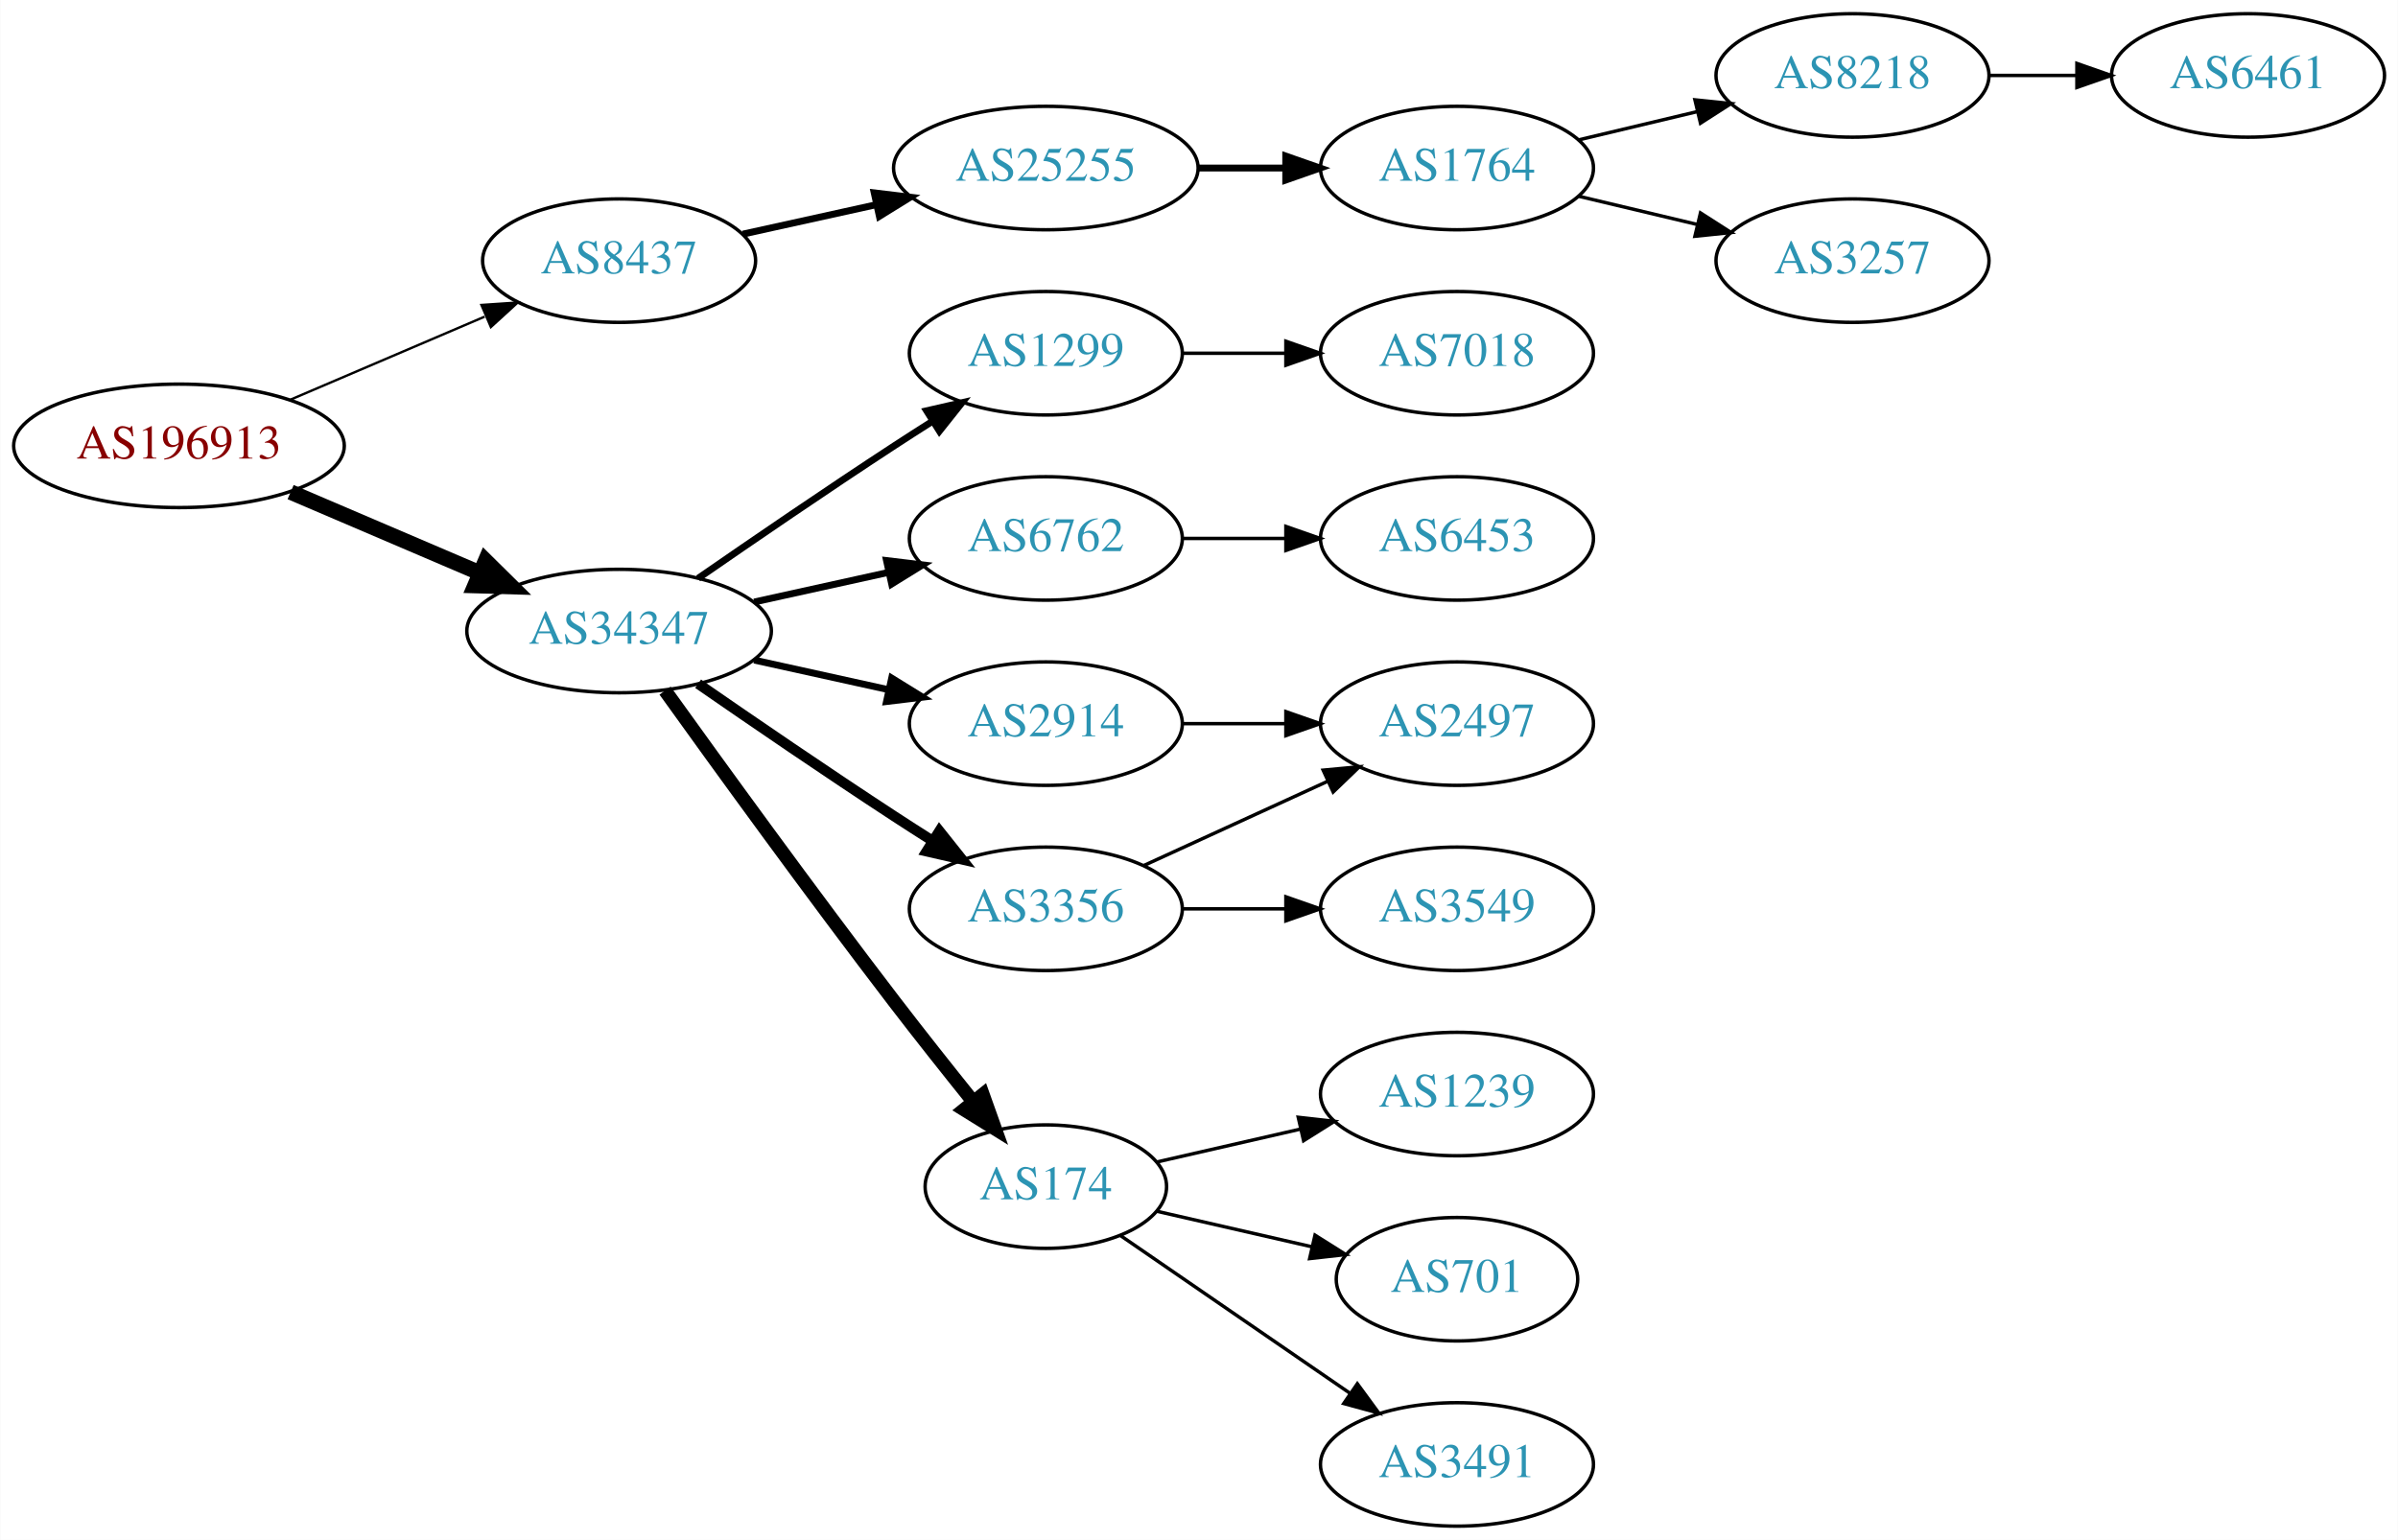
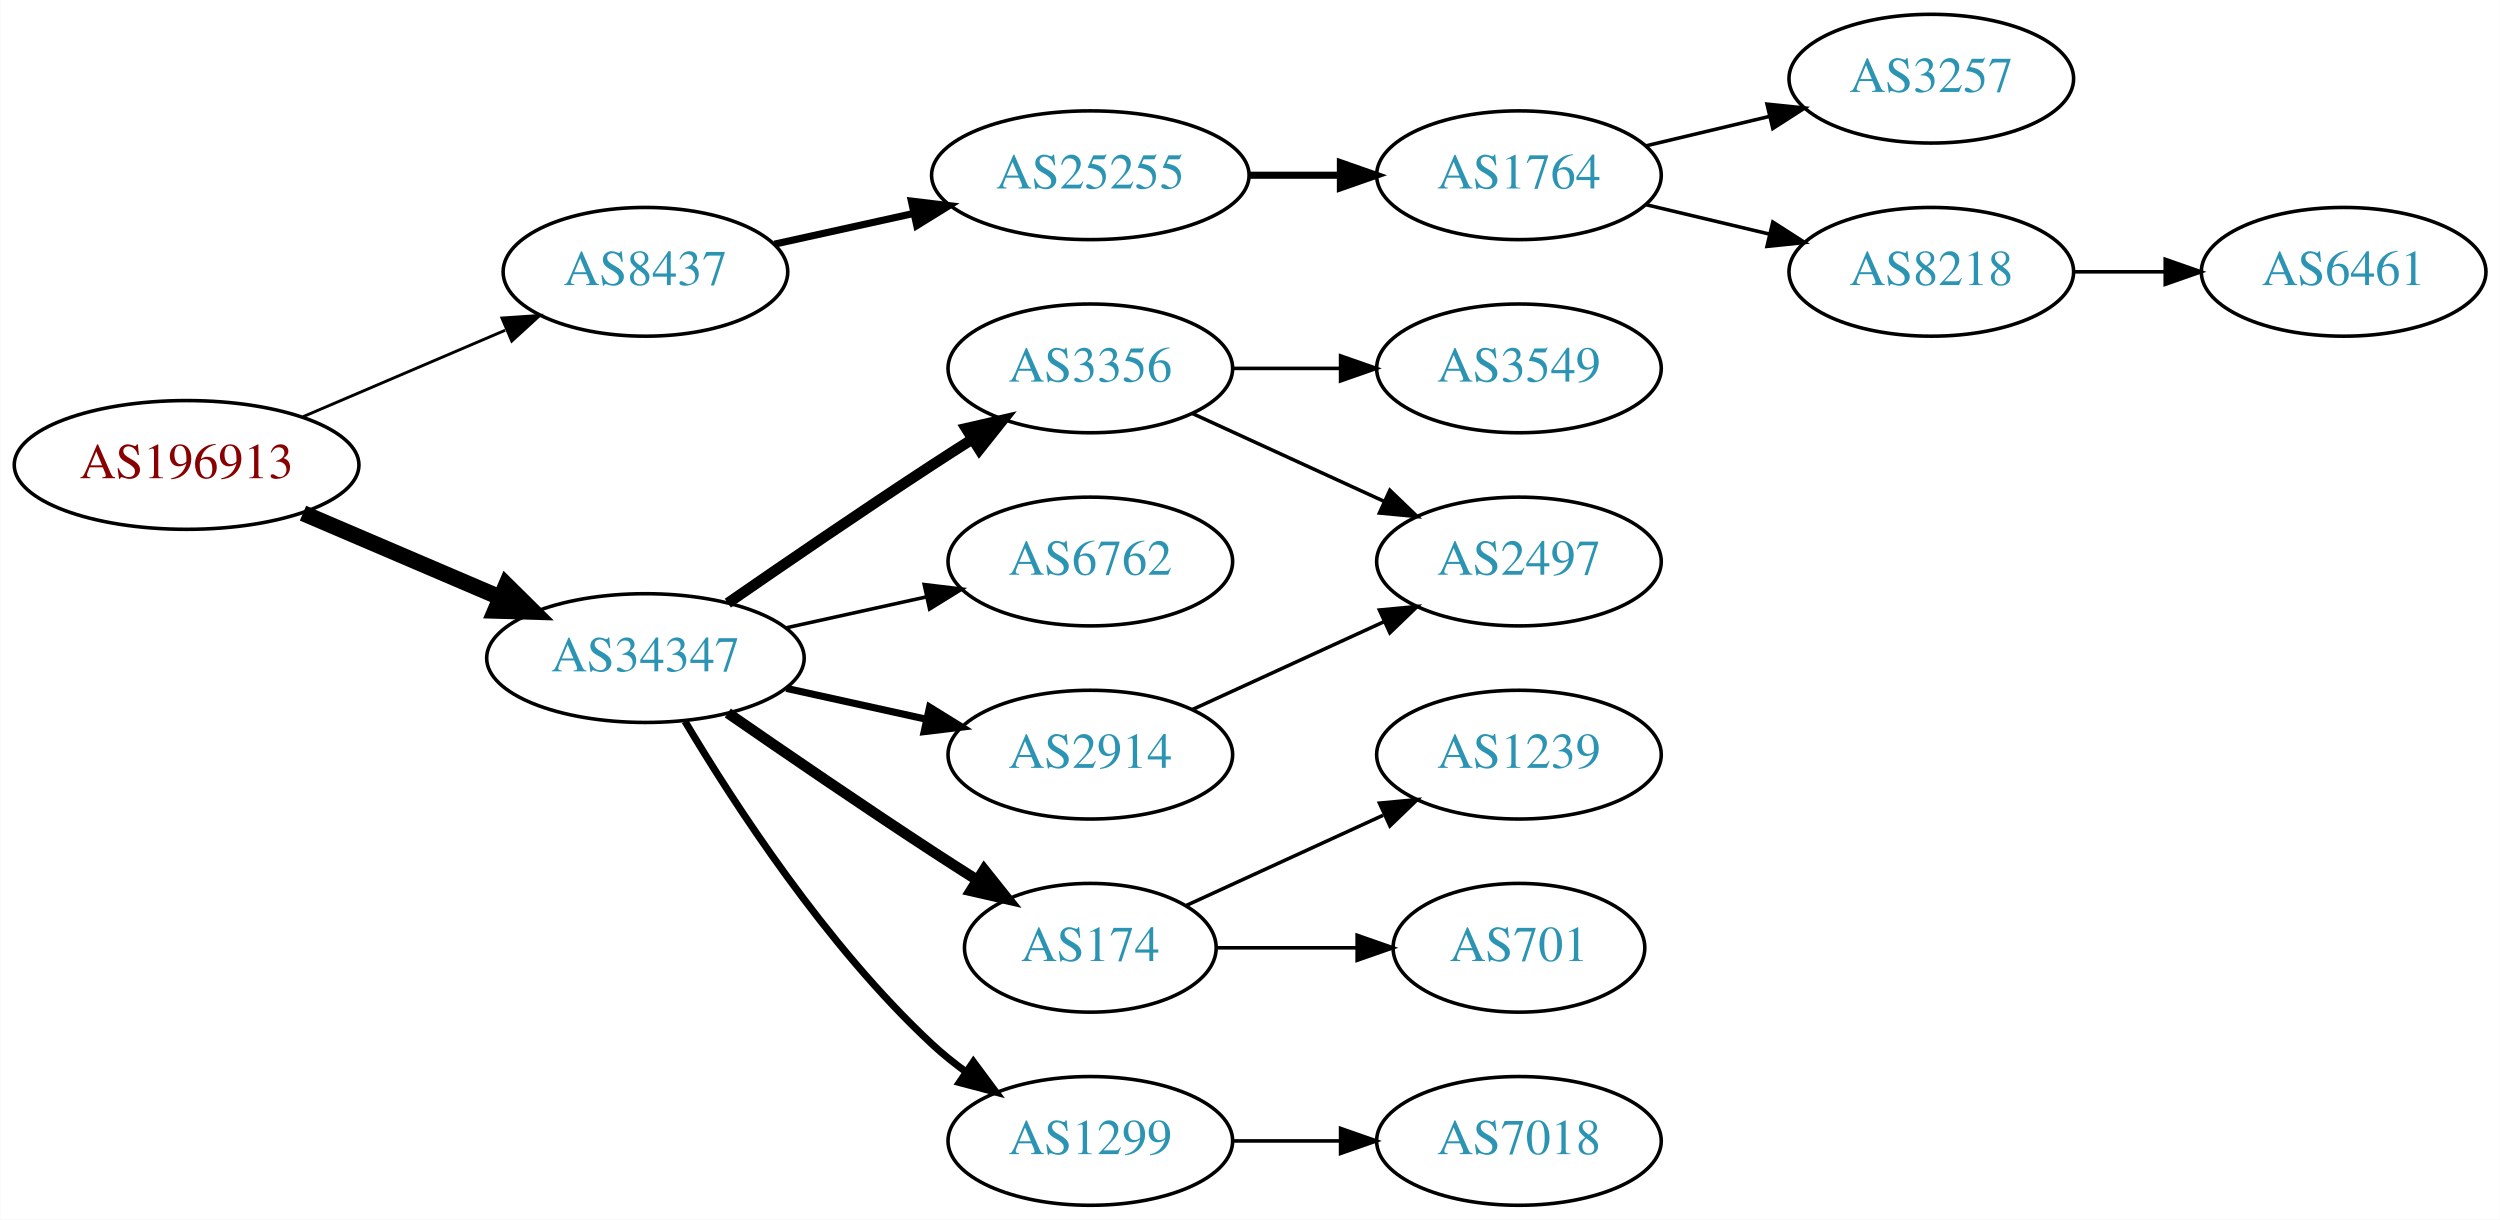
- <svg xmlns="http://www.w3.org/2000/svg" xmlns:xlink="http://www.w3.org/1999/xlink" width="699pt" height="449pt" viewBox="0.00 0.00 698.85 449.00">
-   <g id="graph0" class="graph" transform="scale(1 1) rotate(0) translate(4 445)">
-     <polygon fill="white" stroke="none" points="-4,4 -4,-445 694.855,-445 694.855,4 -4,4" />
+ <svg xmlns="http://www.w3.org/2000/svg" xmlns:xlink="http://www.w3.org/1999/xlink" width="699pt" height="341pt" viewBox="0.00 0.00 698.85 341.00">
+   <g id="graph0" class="graph" transform="scale(1 1) rotate(0) translate(4 337)">
+     <polygon fill="white" stroke="none" points="-4,4 -4,-337 694.855,-337 694.855,4 -4,4" />
    <g id="node1" class="node">
      <g id="a_node1">
        <a xlink:href="/asn/196913" xlink:title="AS196913 ~ Wallak Informatics GmbH [AT]">
-           <ellipse fill="#ffffff" stroke="black" cx="48.096" cy="-315" rx="48.192" ry="18" />
-           <text text-anchor="middle" x="48.096" y="-311.3" font-family="Times,serif" font-size="14.00" fill="#880000">AS196913</text>
+           <ellipse fill="#ffffff" stroke="black" cx="48.096" cy="-207" rx="48.192" ry="18" />
+           <text text-anchor="middle" x="48.096" y="-203.3" font-family="Times,serif" font-size="14.00" fill="#880000">AS196913</text>
        </a>
      </g>
    </g>
    <g id="node2" class="node">
      <g id="a_node2">
        <a xlink:href="/asn/8437" xlink:title="AS8437 ~ Hutchison Drei Austria GmbH [AT]">
-           <ellipse fill="#ffffff" stroke="black" cx="176.388" cy="-369" rx="39.794" ry="18" />
-           <text text-anchor="middle" x="176.388" y="-365.3" font-family="Times,serif" font-size="14.00" fill="#2c94b3">AS8437</text>
+           <ellipse fill="#ffffff" stroke="black" cx="176.388" cy="-261" rx="39.794" ry="18" />
+           <text text-anchor="middle" x="176.388" y="-257.3" font-family="Times,serif" font-size="14.00" fill="#2c94b3">AS8437</text>
        </a>
      </g>
    </g>
    <g id="edge1" class="edge">
-       <path fill="none" stroke="black" stroke-width="0.692" d="M80.639,-328.487C97.776,-335.815 119.097,-344.931 137.172,-352.66" />
-       <polygon fill="black" stroke="black" stroke-width="0.692" points="136.262,-356.077 146.832,-356.79 139.014,-349.641 136.262,-356.077" />
+       <path fill="none" stroke="black" stroke-width="0.818" d="M80.639,-220.487C97.776,-227.815 119.097,-236.931 137.172,-244.66" />
+       <polygon fill="black" stroke="black" stroke-width="0.818" points="136.262,-248.077 146.832,-248.79 139.014,-241.641 136.262,-248.077" />
    </g>
    <g id="node3" class="node">
      <g id="a_node3">
        <a xlink:href="/asn/34347" xlink:title="AS34347 ~ HALLAG Kommunal GmbH [AT]">
-           <ellipse fill="#ffffff" stroke="black" cx="176.388" cy="-261" rx="44.393" ry="18" />
-           <text text-anchor="middle" x="176.388" y="-257.3" font-family="Times,serif" font-size="14.00" fill="#2c94b3">AS34347</text>
+           <ellipse fill="#ffffff" stroke="black" cx="176.388" cy="-153" rx="44.393" ry="18" />
+           <text text-anchor="middle" x="176.388" y="-149.3" font-family="Times,serif" font-size="14.00" fill="#2c94b3">AS34347</text>
        </a>
      </g>
    </g>
    <g id="edge2" class="edge">
-       <path fill="none" stroke="black" stroke-width="4.5" d="M80.639,-301.513C97.283,-294.396 117.873,-285.592 135.604,-278.011" />
-       <polygon fill="black" stroke="black" stroke-width="4.5" points="137.469,-281.495 145.116,-273.943 134.373,-274.255 137.469,-281.495" />
+       <path fill="none" stroke="black" stroke-width="4.5" d="M80.639,-193.513C97.283,-186.396 117.873,-177.592 135.604,-170.011" />
+       <polygon fill="black" stroke="black" stroke-width="4.5" points="137.469,-173.495 145.116,-165.943 134.373,-166.255 137.469,-173.495" />
    </g>
    <g id="node4" class="node">
      <g id="a_node4">
        <a xlink:href="/asn/25255" xlink:title="AS25255 ~ ==&gt; TELE2 AUSTRIA &lt;== [AT]">
-           <ellipse fill="#ffffff" stroke="black" cx="300.78" cy="-396" rx="44.393" ry="18" />
-           <text text-anchor="middle" x="300.78" y="-392.3" font-family="Times,serif" font-size="14.00" fill="#2c94b3">AS25255</text>
+           <ellipse fill="#ffffff" stroke="black" cx="300.78" cy="-288" rx="44.393" ry="18" />
+           <text text-anchor="middle" x="300.78" y="-284.3" font-family="Times,serif" font-size="14.00" fill="#2c94b3">AS25255</text>
        </a>
      </g>
    </g>
    <g id="edge3" class="edge">
-       <path fill="none" stroke="black" stroke-width="2" d="M212.46,-376.737C224.5,-379.393 238.2,-382.415 251.121,-385.266" />
-       <polygon fill="black" stroke="black" stroke-width="2" points="250.75,-388.768 261.269,-387.505 252.258,-381.932 250.75,-388.768" />
+       <path fill="none" stroke="black" stroke-width="2" d="M212.46,-268.737C224.5,-271.393 238.2,-274.415 251.121,-277.266" />
+       <polygon fill="black" stroke="black" stroke-width="2" points="250.75,-280.768 261.269,-279.505 252.258,-273.932 250.75,-280.768" />
    </g>
    <g id="node9" class="node">
      <g id="a_node9">
-         <a xlink:href="/asn/1299" xlink:title="AS1299 ~ Telia Carrier [EU]">
-           <ellipse fill="#ffffff" stroke="black" cx="300.78" cy="-342" rx="39.794" ry="18" />
-           <text text-anchor="middle" x="300.78" y="-338.3" font-family="Times,serif" font-size="14.00" fill="#2c94b3">AS1299</text>
+         <a xlink:href="/asn/6762" xlink:title="AS6762 ~ TELECOM ITALIA SPARKLE S.p.A. [IT]">
+           <ellipse fill="#ffffff" stroke="black" cx="300.78" cy="-180" rx="39.794" ry="18" />
+           <text text-anchor="middle" x="300.78" y="-176.3" font-family="Times,serif" font-size="14.00" fill="#2c94b3">AS6762</text>
        </a>
      </g>
    </g>
    <g id="edge8" class="edge">
-       <path fill="none" stroke="black" stroke-width="2" d="M199.418,-276.367C215.221,-287.305 237.077,-302.261 256.584,-315 260.166,-317.339 263.936,-319.759 267.696,-322.144" />
-       <polygon fill="black" stroke="black" stroke-width="2" points="266.03,-325.231 276.357,-327.596 269.759,-319.307 266.03,-325.231" />
+       <path fill="none" stroke="black" d="M215.777,-161.469C228.168,-164.202 242.015,-167.257 254.836,-170.085" />
+       <polygon fill="black" stroke="black" points="254.331,-173.558 264.85,-172.295 255.839,-166.722 254.331,-173.558" />
    </g>
    <g id="node10" class="node">
      <g id="a_node10">
-         <a xlink:href="/asn/6762" xlink:title="AS6762 ~ TELECOM ITALIA SPARKLE S.p.A. [IT]">
-           <ellipse fill="#ffffff" stroke="black" cx="300.78" cy="-288" rx="39.794" ry="18" />
-           <text text-anchor="middle" x="300.78" y="-284.3" font-family="Times,serif" font-size="14.00" fill="#2c94b3">AS6762</text>
+         <a xlink:href="/asn/2914" xlink:title="AS2914 ~ NTT America, Inc. [US]">
+           <ellipse fill="#ffffff" stroke="black" cx="300.78" cy="-126" rx="39.794" ry="18" />
+           <text text-anchor="middle" x="300.78" y="-122.3" font-family="Times,serif" font-size="14.00" fill="#2c94b3">AS2914</text>
        </a>
      </g>
    </g>
    <g id="edge9" class="edge">
-       <path fill="none" stroke="black" stroke-width="2" d="M215.777,-269.469C228.168,-272.202 242.015,-275.257 254.836,-278.085" />
-       <polygon fill="black" stroke="black" stroke-width="2" points="254.331,-281.558 264.85,-280.295 255.839,-274.722 254.331,-281.558" />
+       <path fill="none" stroke="black" stroke-width="2" d="M215.777,-144.531C228.168,-141.798 242.015,-138.743 254.836,-135.915" />
+       <polygon fill="black" stroke="black" stroke-width="2" points="255.839,-139.278 264.85,-133.705 254.331,-132.442 255.839,-139.278" />
    </g>
    <g id="node11" class="node">
      <g id="a_node11">
-         <a xlink:href="/asn/3356" xlink:title="AS3356 ~ Level 3 Parent, LLC [US]">
-           <ellipse fill="#ffffff" stroke="black" cx="300.78" cy="-180" rx="39.794" ry="18" />
-           <text text-anchor="middle" x="300.78" y="-176.3" font-family="Times,serif" font-size="14.00" fill="#2c94b3">AS3356</text>
+         <a xlink:href="/asn/174" xlink:title="AS174 ~ Cogent Communications [US]">
+           <ellipse fill="#ffffff" stroke="black" cx="300.78" cy="-72" rx="35.194" ry="18" />
+           <text text-anchor="middle" x="300.78" y="-68.3" font-family="Times,serif" font-size="14.00" fill="#2c94b3">AS174</text>
        </a>
      </g>
    </g>
    <g id="edge10" class="edge">
-       <path fill="none" stroke="black" stroke-width="3" d="M199.418,-245.633C215.221,-234.695 237.077,-219.739 256.584,-207 260.166,-204.661 263.936,-202.241 267.696,-199.856" />
-       <polygon fill="black" stroke="black" stroke-width="3" points="269.759,-202.693 276.357,-194.404 266.03,-196.769 269.759,-202.693" />
+       <path fill="none" stroke="black" stroke-width="3" d="M199.418,-137.633C215.221,-126.695 237.077,-111.739 256.584,-99 260.628,-96.358 264.914,-93.615 269.153,-90.933" />
+       <polygon fill="black" stroke="black" stroke-width="3" points="271.09,-93.85 277.697,-85.568 267.367,-87.921 271.09,-93.85" />
    </g>
    <g id="node12" class="node">
      <g id="a_node12">
-         <a xlink:href="/asn/2914" xlink:title="AS2914 ~ NTT America, Inc. [US]">
-           <ellipse fill="#ffffff" stroke="black" cx="300.78" cy="-234" rx="39.794" ry="18" />
-           <text text-anchor="middle" x="300.78" y="-230.3" font-family="Times,serif" font-size="14.00" fill="#2c94b3">AS2914</text>
+         <a xlink:href="/asn/1299" xlink:title="AS1299 ~ Telia Carrier [EU]">
+           <ellipse fill="#ffffff" stroke="black" cx="300.78" cy="-18" rx="39.794" ry="18" />
+           <text text-anchor="middle" x="300.78" y="-14.3" font-family="Times,serif" font-size="14.00" fill="#2c94b3">AS1299</text>
        </a>
      </g>
    </g>
    <g id="edge11" class="edge">
-       <path fill="none" stroke="black" stroke-width="2" d="M215.777,-252.531C228.168,-249.798 242.015,-246.743 254.836,-243.915" />
-       <polygon fill="black" stroke="black" stroke-width="2" points="255.839,-247.278 264.85,-241.705 254.331,-240.442 255.839,-247.278" />
+       <path fill="none" stroke="black" stroke-width="2" d="M187.433,-135.329C201.004,-112.528 226.937,-72.528 256.584,-45 259.49,-42.301 262.703,-39.72 266.027,-37.297" />
+       <polygon fill="black" stroke="black" stroke-width="2" points="268.087,-40.13 274.405,-31.625 264.162,-34.333 268.087,-40.13" />
    </g>
    <g id="node13" class="node">
      <g id="a_node13">
-         <a xlink:href="/asn/174" xlink:title="AS174 ~ Cogent Communications [US]">
-           <ellipse fill="#ffffff" stroke="black" cx="300.78" cy="-99" rx="35.194" ry="18" />
-           <text text-anchor="middle" x="300.78" y="-95.3" font-family="Times,serif" font-size="14.00" fill="#2c94b3">AS174</text>
+         <a xlink:href="/asn/3356" xlink:title="AS3356 ~ Level 3 Parent, LLC [US]">
+           <ellipse fill="#ffffff" stroke="black" cx="300.78" cy="-234" rx="39.794" ry="18" />
+           <text text-anchor="middle" x="300.78" y="-230.3" font-family="Times,serif" font-size="14.00" fill="#2c94b3">AS3356</text>
        </a>
      </g>
    </g>
    <g id="edge12" class="edge">
-       <path fill="none" stroke="black" stroke-width="4" d="M189.786,-243.626C205.191,-222.147 232.405,-184.562 256.584,-153 263.962,-143.368 272.247,-132.926 279.573,-123.813" />
-       <polygon fill="black" stroke="black" stroke-width="4" points="282.419,-125.86 285.977,-115.88 276.972,-121.463 282.419,-125.86" />
+       <path fill="none" stroke="black" stroke-width="3" d="M199.418,-168.367C215.221,-179.305 237.077,-194.261 256.584,-207 260.166,-209.339 263.936,-211.759 267.696,-214.144" />
+       <polygon fill="black" stroke="black" stroke-width="3" points="266.03,-217.231 276.357,-219.596 269.759,-211.307 266.03,-217.231" />
    </g>
    <g id="node5" class="node">
      <g id="a_node5">
        <a xlink:href="/asn/1764" xlink:title="AS1764 ~ NEXTLAYER-AS [AT]">
-           <ellipse fill="#ffffff" stroke="black" cx="420.622" cy="-396" rx="39.794" ry="18" />
-           <text text-anchor="middle" x="420.622" y="-392.3" font-family="Times,serif" font-size="14.00" fill="#2c94b3">AS1764</text>
+           <ellipse fill="#ffffff" stroke="black" cx="420.622" cy="-288" rx="39.794" ry="18" />
+           <text text-anchor="middle" x="420.622" y="-284.3" font-family="Times,serif" font-size="14.00" fill="#2c94b3">AS1764</text>
        </a>
      </g>
    </g>
    <g id="edge4" class="edge">
-       <path fill="none" stroke="black" stroke-width="2" d="M344.991,-396C353.303,-396 362.066,-396 370.548,-396" />
-       <polygon fill="black" stroke="black" stroke-width="2" points="370.707,-399.5 380.707,-396 370.707,-392.5 370.707,-399.5" />
+       <path fill="none" stroke="black" stroke-width="2" d="M344.991,-288C353.303,-288 362.066,-288 370.548,-288" />
+       <polygon fill="black" stroke="black" stroke-width="2" points="370.707,-291.5 380.707,-288 370.707,-284.5 370.707,-291.5" />
    </g>
    <g id="node6" class="node">
      <g id="a_node6">
-         <a xlink:href="/asn/8218" xlink:title="AS8218 ~ legacy Neotelecoms [FR]">
-           <ellipse fill="#ffffff" stroke="black" cx="535.915" cy="-423" rx="39.794" ry="18" />
-           <text text-anchor="middle" x="535.915" y="-419.3" font-family="Times,serif" font-size="14.00" fill="#2c94b3">AS8218</text>
+         <a xlink:href="/asn/3257" xlink:title="AS3257 ~ GTT [DE]">
+           <ellipse fill="#ffffff" stroke="black" cx="535.915" cy="-315" rx="39.794" ry="18" />
+           <text text-anchor="middle" x="535.915" y="-311.3" font-family="Times,serif" font-size="14.00" fill="#2c94b3">AS3257</text>
        </a>
      </g>
    </g>
    <g id="edge5" class="edge">
-       <path fill="none" stroke="black" d="M456.229,-404.248C467.101,-406.838 479.255,-409.735 490.698,-412.462" />
-       <polygon fill="black" stroke="black" points="489.981,-415.889 500.52,-414.803 491.604,-409.08 489.981,-415.889" />
+       <path fill="none" stroke="black" d="M456.229,-296.248C467.101,-298.838 479.255,-301.735 490.698,-304.462" />
+       <polygon fill="black" stroke="black" points="489.981,-307.889 500.52,-306.803 491.604,-301.08 489.981,-307.889" />
    </g>
    <g id="node7" class="node">
      <g id="a_node7">
-         <a xlink:href="/asn/3257" xlink:title="AS3257 ~ GTT [DE]">
-           <ellipse fill="#ffffff" stroke="black" cx="535.915" cy="-369" rx="39.794" ry="18" />
-           <text text-anchor="middle" x="535.915" y="-365.3" font-family="Times,serif" font-size="14.00" fill="#2c94b3">AS3257</text>
+         <a xlink:href="/asn/8218" xlink:title="AS8218 ~ legacy Neotelecoms [FR]">
+           <ellipse fill="#ffffff" stroke="black" cx="535.915" cy="-261" rx="39.794" ry="18" />
+           <text text-anchor="middle" x="535.915" y="-257.3" font-family="Times,serif" font-size="14.00" fill="#2c94b3">AS8218</text>
        </a>
      </g>
    </g>
    <g id="edge6" class="edge">
-       <path fill="none" stroke="black" d="M456.229,-387.752C467.101,-385.162 479.255,-382.265 490.698,-379.538" />
-       <polygon fill="black" stroke="black" points="491.604,-382.92 500.52,-377.197 489.981,-376.111 491.604,-382.92" />
+       <path fill="none" stroke="black" d="M456.229,-279.752C467.101,-277.162 479.255,-274.265 490.698,-271.538" />
+       <polygon fill="black" stroke="black" points="491.604,-274.92 500.52,-269.197 489.981,-268.111 491.604,-274.92" />
    </g>
    <g id="node8" class="node">
      <g id="a_node8">
        <a xlink:href="/asn/6461" xlink:title="AS6461 ~ Zayo Bandwidth [US]">
-           <ellipse fill="#ffffff" stroke="black" cx="651.208" cy="-423" rx="39.794" ry="18" />
-           <text text-anchor="middle" x="651.208" y="-419.3" font-family="Times,serif" font-size="14.00" fill="#2c94b3">AS6461</text>
+           <ellipse fill="#ffffff" stroke="black" cx="651.208" cy="-261" rx="39.794" ry="18" />
+           <text text-anchor="middle" x="651.208" y="-257.3" font-family="Times,serif" font-size="14.00" fill="#2c94b3">AS6461</text>
        </a>
      </g>
    </g>
    <g id="edge7" class="edge">
-       <path fill="none" stroke="black" d="M575.587,-423C583.79,-423 592.554,-423 601.087,-423" />
-       <polygon fill="black" stroke="black" points="601.326,-426.5 611.326,-423 601.326,-419.5 601.326,-426.5" />
+       <path fill="none" stroke="black" d="M575.587,-261C583.79,-261 592.554,-261 601.087,-261" />
+       <polygon fill="black" stroke="black" points="601.326,-264.5 611.326,-261 601.326,-257.5 601.326,-264.5" />
+     </g>
+     <g id="node16" class="node">
+       <g id="a_node16">
+         <a xlink:href="/asn/2497" xlink:title="AS2497 ~ Internet Initiative Japan Inc. [JP]">
+           <ellipse fill="#ffffff" stroke="black" cx="420.622" cy="-180" rx="39.794" ry="18" />
+           <text text-anchor="middle" x="420.622" y="-176.3" font-family="Times,serif" font-size="14.00" fill="#2c94b3">AS2497</text>
+         </a>
+       </g>
+     </g>
+     <g id="edge15" class="edge">
+       <path fill="none" stroke="black" d="M329.409,-138.661C345.366,-145.973 365.636,-155.261 382.919,-163.181" />
+       <polygon fill="black" stroke="black" points="381.617,-166.435 392.167,-167.419 384.534,-160.071 381.617,-166.435" />
+     </g>
+     <g id="node14" class="node">
+       <g id="a_node14">
+         <a xlink:href="/asn/701" xlink:title="AS701 ~ UUNET [US]">
+           <ellipse fill="#ffffff" stroke="black" cx="420.622" cy="-72" rx="35.194" ry="18" />
+           <text text-anchor="middle" x="420.622" y="-68.3" font-family="Times,serif" font-size="14.00" fill="#2c94b3">AS701</text>
+         </a>
+       </g>
+     </g>
+     <g id="edge13" class="edge">
+       <path fill="none" stroke="black" d="M336.181,-72C348.403,-72 362.339,-72 375.274,-72" />
+       <polygon fill="black" stroke="black" points="375.382,-75.5 385.381,-72 375.381,-68.5 375.382,-75.5" />
+     </g>
+     <g id="node15" class="node">
+       <g id="a_node15">
+         <a xlink:href="/asn/1239" xlink:title="AS1239 ~ Sprint [US]">
+           <ellipse fill="#ffffff" stroke="black" cx="420.622" cy="-126" rx="39.794" ry="18" />
+           <text text-anchor="middle" x="420.622" y="-122.3" font-family="Times,serif" font-size="14.00" fill="#2c94b3">AS1239</text>
+         </a>
+       </g>
+     </g>
+     <g id="edge14" class="edge">
+       <path fill="none" stroke="black" d="M327.641,-83.85C343.761,-91.238 364.764,-100.862 382.629,-109.048" />
+       <polygon fill="black" stroke="black" points="381.631,-112.441 392.18,-113.425 384.548,-106.077 381.631,-112.441" />
    </g>
    <g id="node17" class="node">
      <g id="a_node17">
        <a xlink:href="/asn/7018" xlink:title="AS7018 ~ AT&amp;T Services, Inc. [US]">
-           <ellipse fill="#ffffff" stroke="black" cx="420.622" cy="-342" rx="39.794" ry="18" />
-           <text text-anchor="middle" x="420.622" y="-338.3" font-family="Times,serif" font-size="14.00" fill="#2c94b3">AS7018</text>
+           <ellipse fill="#ffffff" stroke="black" cx="420.622" cy="-18" rx="39.794" ry="18" />
+           <text text-anchor="middle" x="420.622" y="-14.3" font-family="Times,serif" font-size="14.00" fill="#2c94b3">AS7018</text>
+         </a>
+       </g>
+     </g>
+     <g id="edge16" class="edge">
+       <path fill="none" stroke="black" d="M340.692,-18C350.246,-18 360.595,-18 370.558,-18" />
+       <polygon fill="black" stroke="black" points="370.751,-21.5 380.75,-18 370.75,-14.5 370.751,-21.5" />
+     </g>
+     <g id="edge18" class="edge">
+       <path fill="none" stroke="black" d="M329.409,-221.339C345.366,-214.027 365.636,-204.739 382.919,-196.819" />
+       <polygon fill="black" stroke="black" points="384.534,-199.929 392.167,-192.581 381.617,-193.565 384.534,-199.929" />
+     </g>
+     <g id="node18" class="node">
+       <g id="a_node18">
+         <a xlink:href="/asn/3549" xlink:title="AS3549 ~ Level 3 Parent, LLC [US]">
+           <ellipse fill="#ffffff" stroke="black" cx="420.622" cy="-234" rx="39.794" ry="18" />
+           <text text-anchor="middle" x="420.622" y="-230.3" font-family="Times,serif" font-size="14.00" fill="#2c94b3">AS3549</text>
        </a>
      </g>
    </g>
    <g id="edge17" class="edge">
-       <path fill="none" stroke="black" d="M340.692,-342C350.246,-342 360.595,-342 370.558,-342" />
-       <polygon fill="black" stroke="black" points="370.751,-345.5 380.75,-342 370.75,-338.5 370.751,-345.5" />
-     </g>
-     <g id="node14" class="node">
-       <g id="a_node14">
-         <a xlink:href="/asn/6453" xlink:title="AS6453 ~ TATA COMMUNICATIONS (AMERICA) INC [US]">
-           <ellipse fill="#ffffff" stroke="black" cx="420.622" cy="-288" rx="39.794" ry="18" />
-           <text text-anchor="middle" x="420.622" y="-284.3" font-family="Times,serif" font-size="14.00" fill="#2c94b3">AS6453</text>
-         </a>
-       </g>
-     </g>
-     <g id="edge13" class="edge">
-       <path fill="none" stroke="black" d="M340.692,-288C350.246,-288 360.595,-288 370.558,-288" />
-       <polygon fill="black" stroke="black" points="370.751,-291.5 380.75,-288 370.75,-284.5 370.751,-291.5" />
-     </g>
-     <g id="node15" class="node">
-       <g id="a_node15">
-         <a xlink:href="/asn/2497" xlink:title="AS2497 ~ Internet Initiative Japan Inc. [JP]">
-           <ellipse fill="#ffffff" stroke="black" cx="420.622" cy="-234" rx="39.794" ry="18" />
-           <text text-anchor="middle" x="420.622" y="-230.3" font-family="Times,serif" font-size="14.00" fill="#2c94b3">AS2497</text>
-         </a>
-       </g>
-     </g>
-     <g id="edge14" class="edge">
-       <path fill="none" stroke="black" d="M329.409,-192.661C345.366,-199.973 365.636,-209.261 382.919,-217.181" />
-       <polygon fill="black" stroke="black" points="381.617,-220.435 392.167,-221.419 384.534,-214.071 381.617,-220.435" />
-     </g>
-     <g id="node16" class="node">
-       <g id="a_node16">
-         <a xlink:href="/asn/3549" xlink:title="AS3549 ~ Level 3 Parent, LLC [US]">
-           <ellipse fill="#ffffff" stroke="black" cx="420.622" cy="-180" rx="39.794" ry="18" />
-           <text text-anchor="middle" x="420.622" y="-176.3" font-family="Times,serif" font-size="14.00" fill="#2c94b3">AS3549</text>
-         </a>
-       </g>
-     </g>
-     <g id="edge15" class="edge">
-       <path fill="none" stroke="black" d="M340.692,-180C350.246,-180 360.595,-180 370.558,-180" />
-       <polygon fill="black" stroke="black" points="370.751,-183.5 380.75,-180 370.75,-176.5 370.751,-183.5" />
-     </g>
-     <g id="edge16" class="edge">
      <path fill="none" stroke="black" d="M340.692,-234C350.246,-234 360.595,-234 370.558,-234" />
      <polygon fill="black" stroke="black" points="370.751,-237.5 380.75,-234 370.75,-230.5 370.751,-237.5" />
    </g>
-     <g id="node18" class="node">
-       <g id="a_node18">
-         <a xlink:href="/asn/1239" xlink:title="AS1239 ~ Sprint [US]">
-           <ellipse fill="#ffffff" stroke="black" cx="420.622" cy="-126" rx="39.794" ry="18" />
-           <text text-anchor="middle" x="420.622" y="-122.3" font-family="Times,serif" font-size="14.00" fill="#2c94b3">AS1239</text>
-         </a>
-       </g>
-     </g>
-     <g id="edge18" class="edge">
-       <path fill="none" stroke="black" d="M333.05,-106.165C345.889,-109.106 360.994,-112.567 374.961,-115.767" />
-       <polygon fill="black" stroke="black" points="374.353,-119.219 384.882,-118.04 375.916,-112.395 374.353,-119.219" />
-     </g>
-     <g id="node19" class="node">
-       <g id="a_node19">
-         <a xlink:href="/asn/701" xlink:title="AS701 ~ UUNET [US]">
-           <ellipse fill="#ffffff" stroke="black" cx="420.622" cy="-72" rx="35.194" ry="18" />
-           <text text-anchor="middle" x="420.622" y="-68.3" font-family="Times,serif" font-size="14.00" fill="#2c94b3">AS701</text>
-         </a>
-       </g>
-     </g>
-     <g id="edge19" class="edge">
-       <path fill="none" stroke="black" d="M333.05,-91.835C346.9,-88.662 363.387,-84.885 378.238,-81.482" />
-       <polygon fill="black" stroke="black" points="379.24,-84.843 388.206,-79.198 377.677,-78.02 379.24,-84.843" />
-     </g>
-     <g id="node20" class="node">
-       <g id="a_node20">
-         <a xlink:href="/asn/3491" xlink:title="AS3491 ~ PCCW Global, Inc. [US]">
-           <ellipse fill="#ffffff" stroke="black" cx="420.622" cy="-18" rx="39.794" ry="18" />
-           <text text-anchor="middle" x="420.622" y="-14.3" font-family="Times,serif" font-size="14.00" fill="#2c94b3">AS3491</text>
-         </a>
-       </g>
-     </g>
-     <g id="edge20" class="edge">
-       <path fill="none" stroke="black" d="M322.576,-84.705C341.16,-71.932 368.61,-53.063 389.579,-38.651" />
-       <polygon fill="black" stroke="black" points="391.578,-41.524 397.836,-32.975 387.613,-35.755 391.578,-41.524" />
-     </g>
  </g>
</svg>
